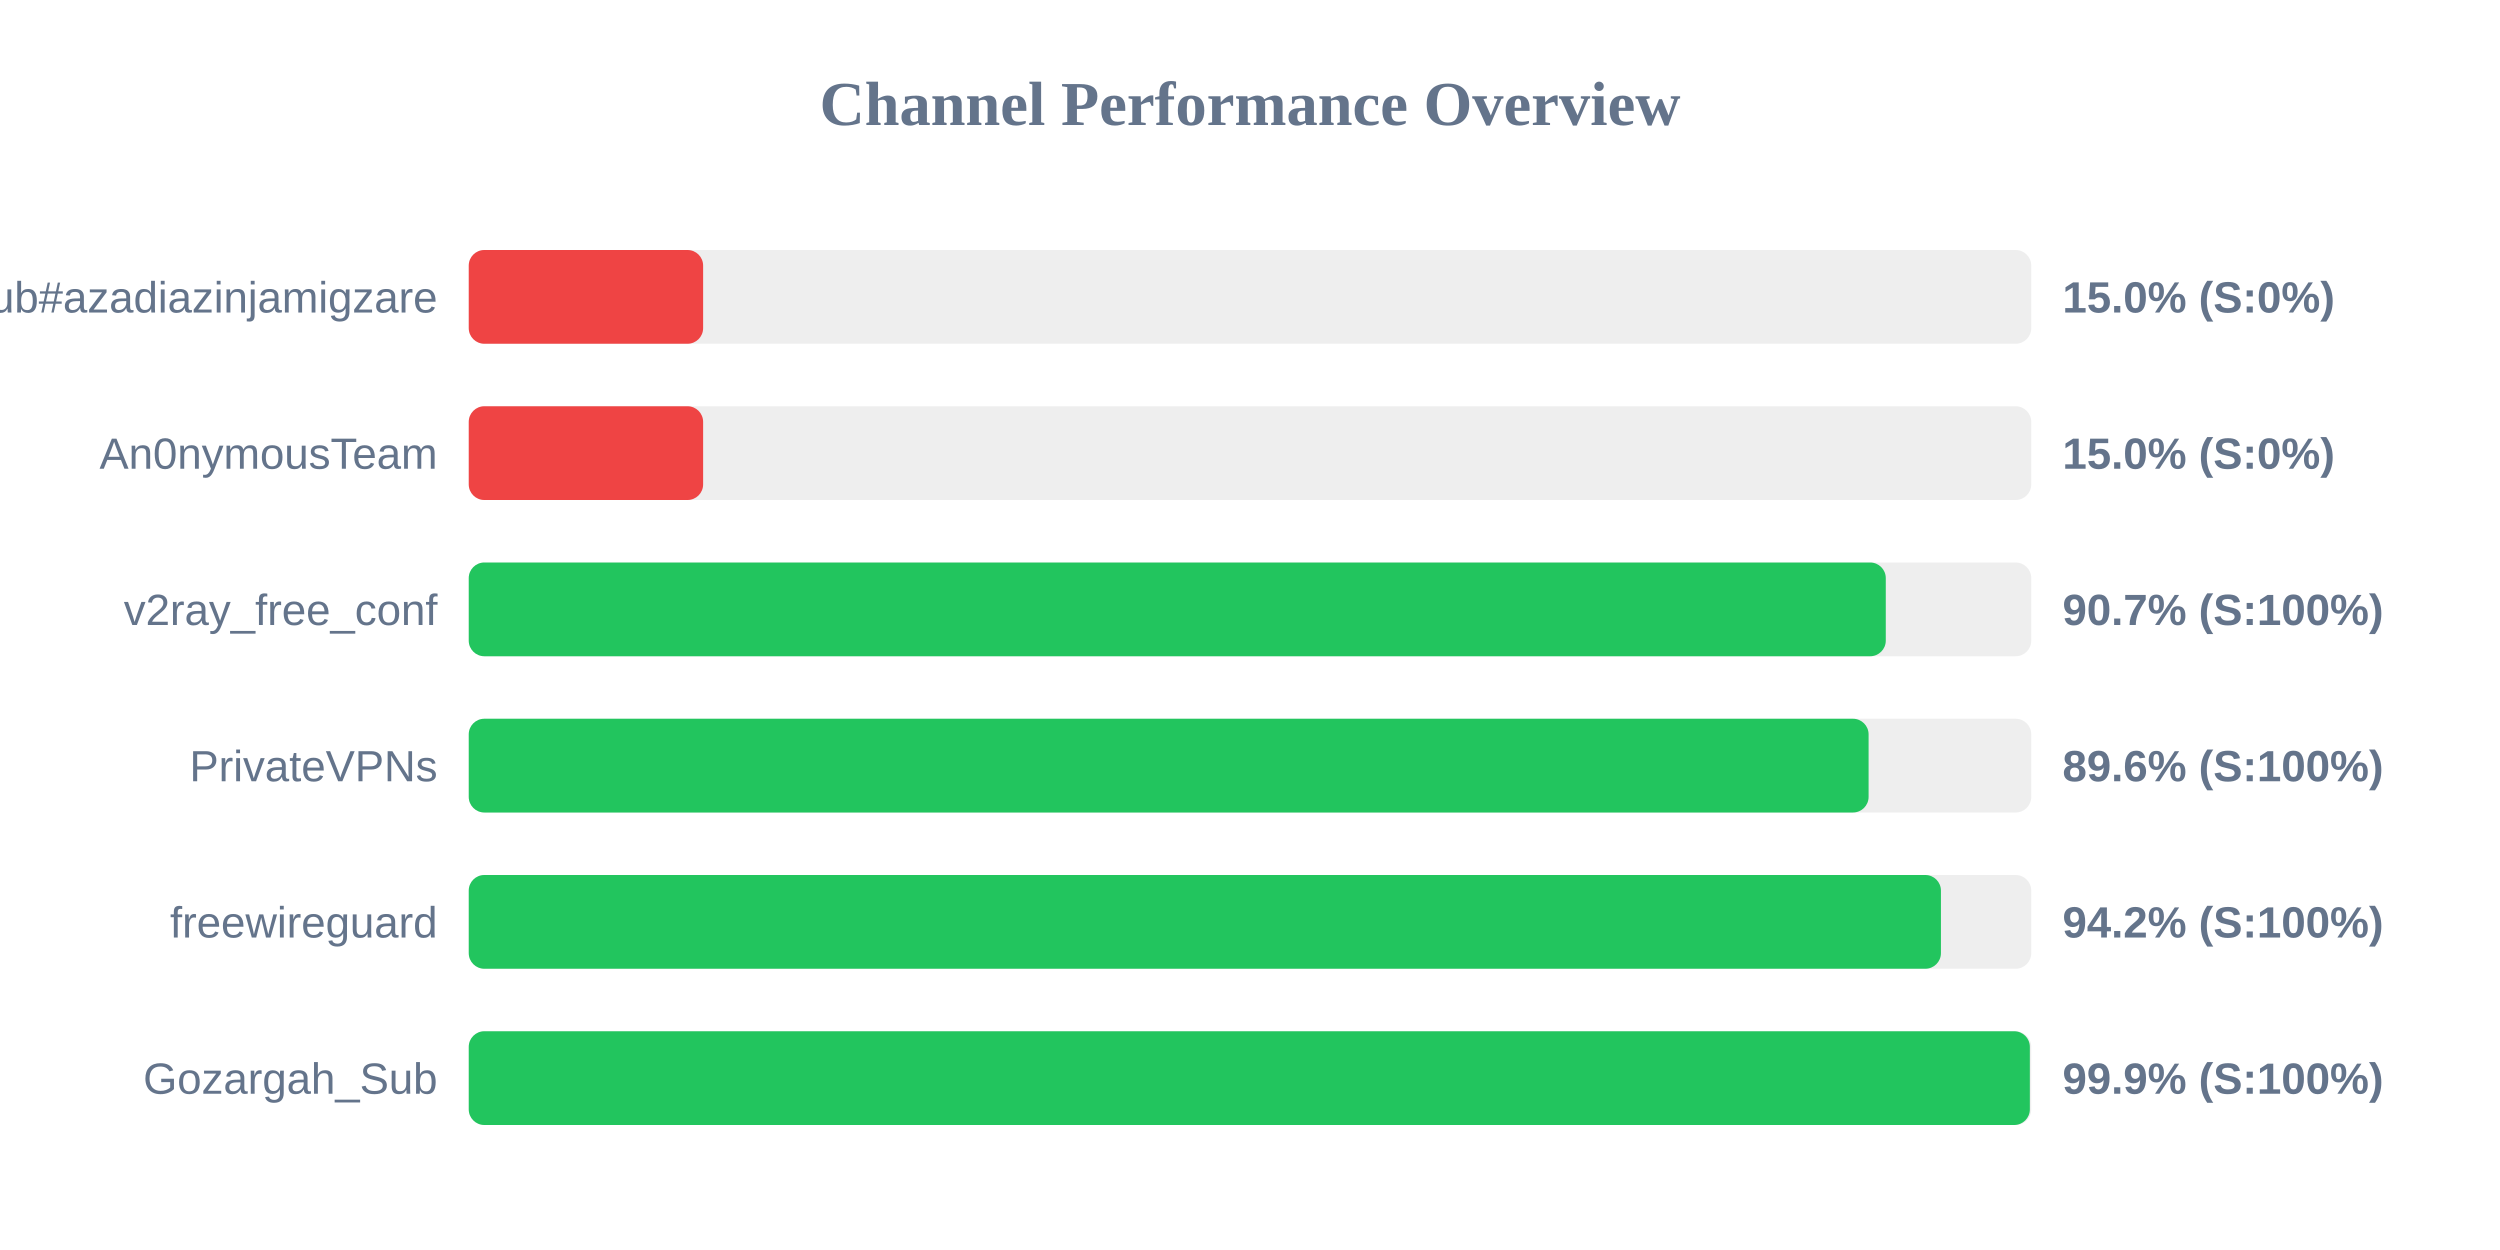
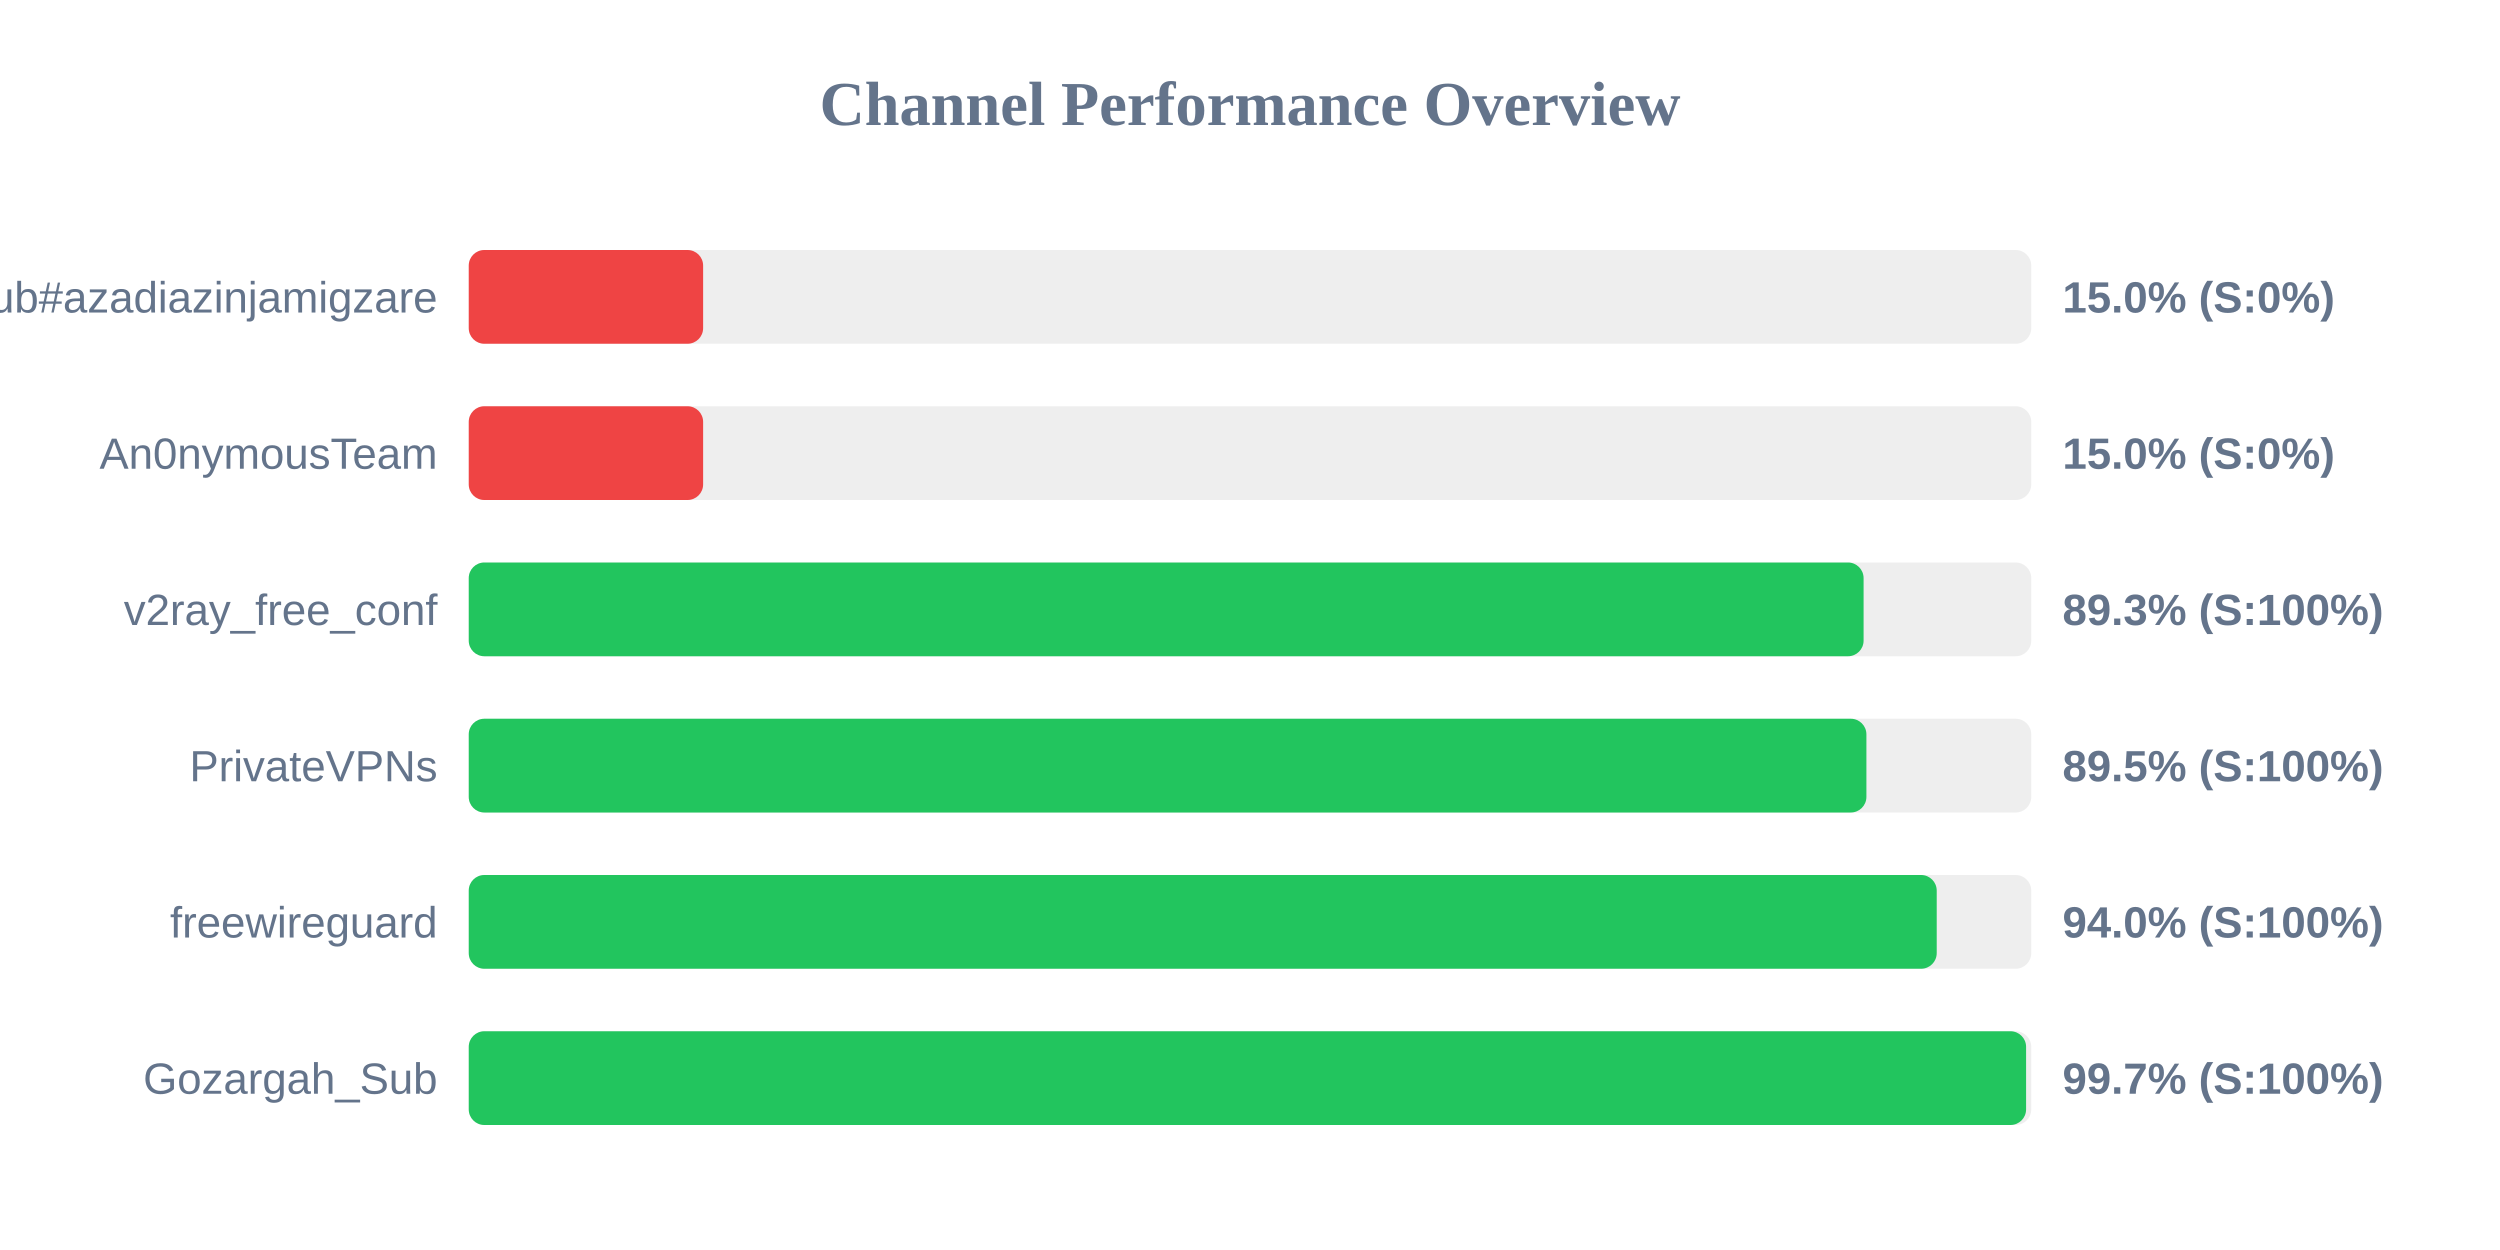
<svg xmlns="http://www.w3.org/2000/svg" width="800" height="400" version="1.1">
  <style>
        .row { font: 14px Arial; fill: #64748b; }
        .score { font: bold 14px Arial; fill: #64748b; }
    </style>
  <text x="400" y="40" text-anchor="middle" font-size="20px" font-weight="bold" fill="#64748b">Channel Performance Overview</text>
  <rect x="150" y="80" width="500" height="30" fill="#eee" rx="5" />
  <rect x="150" y="80" width="75.0" height="30" fill="#ef4444" rx="5" />
  <text x="140" y="100" text-anchor="end" class="row">Sub#azadiazinjamigzare</text>
  <text x="660" y="100" text-anchor="start" class="score">15.0% (S:0%)</text>
  <rect x="150" y="130" width="500" height="30" fill="#eee" rx="5" />
  <rect x="150" y="130" width="75.0" height="30" fill="#ef4444" rx="5" />
  <text x="140" y="150" text-anchor="end" class="row">An0nymousTeam</text>
  <text x="660" y="150" text-anchor="start" class="score">15.0% (S:0%)</text>
  <rect x="150" y="180" width="500" height="30" fill="#eee" rx="5" />
-   <rect x="150" y="180" width="453.45" height="30" fill="#22c55e" rx="5" />
+   <rect x="150" y="180" width="446.35" height="30" fill="#22c55e" rx="5" />
  <text x="140" y="200" text-anchor="end" class="row">v2ray_free_conf</text>
-   <text x="660" y="200" text-anchor="start" class="score">90.7% (S:100%)</text>
+   <text x="660" y="200" text-anchor="start" class="score">89.3% (S:100%)</text>
  <rect x="150" y="230" width="500" height="30" fill="#eee" rx="5" />
-   <rect x="150" y="230" width="447.95" height="30" fill="#22c55e" rx="5" />
+   <rect x="150" y="230" width="447.25" height="30" fill="#22c55e" rx="5" />
  <text x="140" y="250" text-anchor="end" class="row">PrivateVPNs</text>
-   <text x="660" y="250" text-anchor="start" class="score">89.6% (S:100%)</text>
+   <text x="660" y="250" text-anchor="start" class="score">89.5% (S:100%)</text>
  <rect x="150" y="280" width="500" height="30" fill="#eee" rx="5" />
-   <rect x="150" y="280" width="471.1" height="30" fill="#22c55e" rx="5" />
+   <rect x="150" y="280" width="469.75" height="30" fill="#22c55e" rx="5" />
  <text x="140" y="300" text-anchor="end" class="row">freewireguard</text>
-   <text x="660" y="300" text-anchor="start" class="score">94.2% (S:100%)</text>
+   <text x="660" y="300" text-anchor="start" class="score">94.0% (S:100%)</text>
  <rect x="150" y="330" width="500" height="30" fill="#eee" rx="5" />
-   <rect x="150" y="330" width="499.55" height="30" fill="#22c55e" rx="5" />
+   <rect x="150" y="330" width="498.35" height="30" fill="#22c55e" rx="5" />
  <text x="140" y="350" text-anchor="end" class="row">Gozargah_Sub</text>
-   <text x="660" y="350" text-anchor="start" class="score">99.9% (S:100%)</text>
+   <text x="660" y="350" text-anchor="start" class="score">99.7% (S:100%)</text>
</svg>
